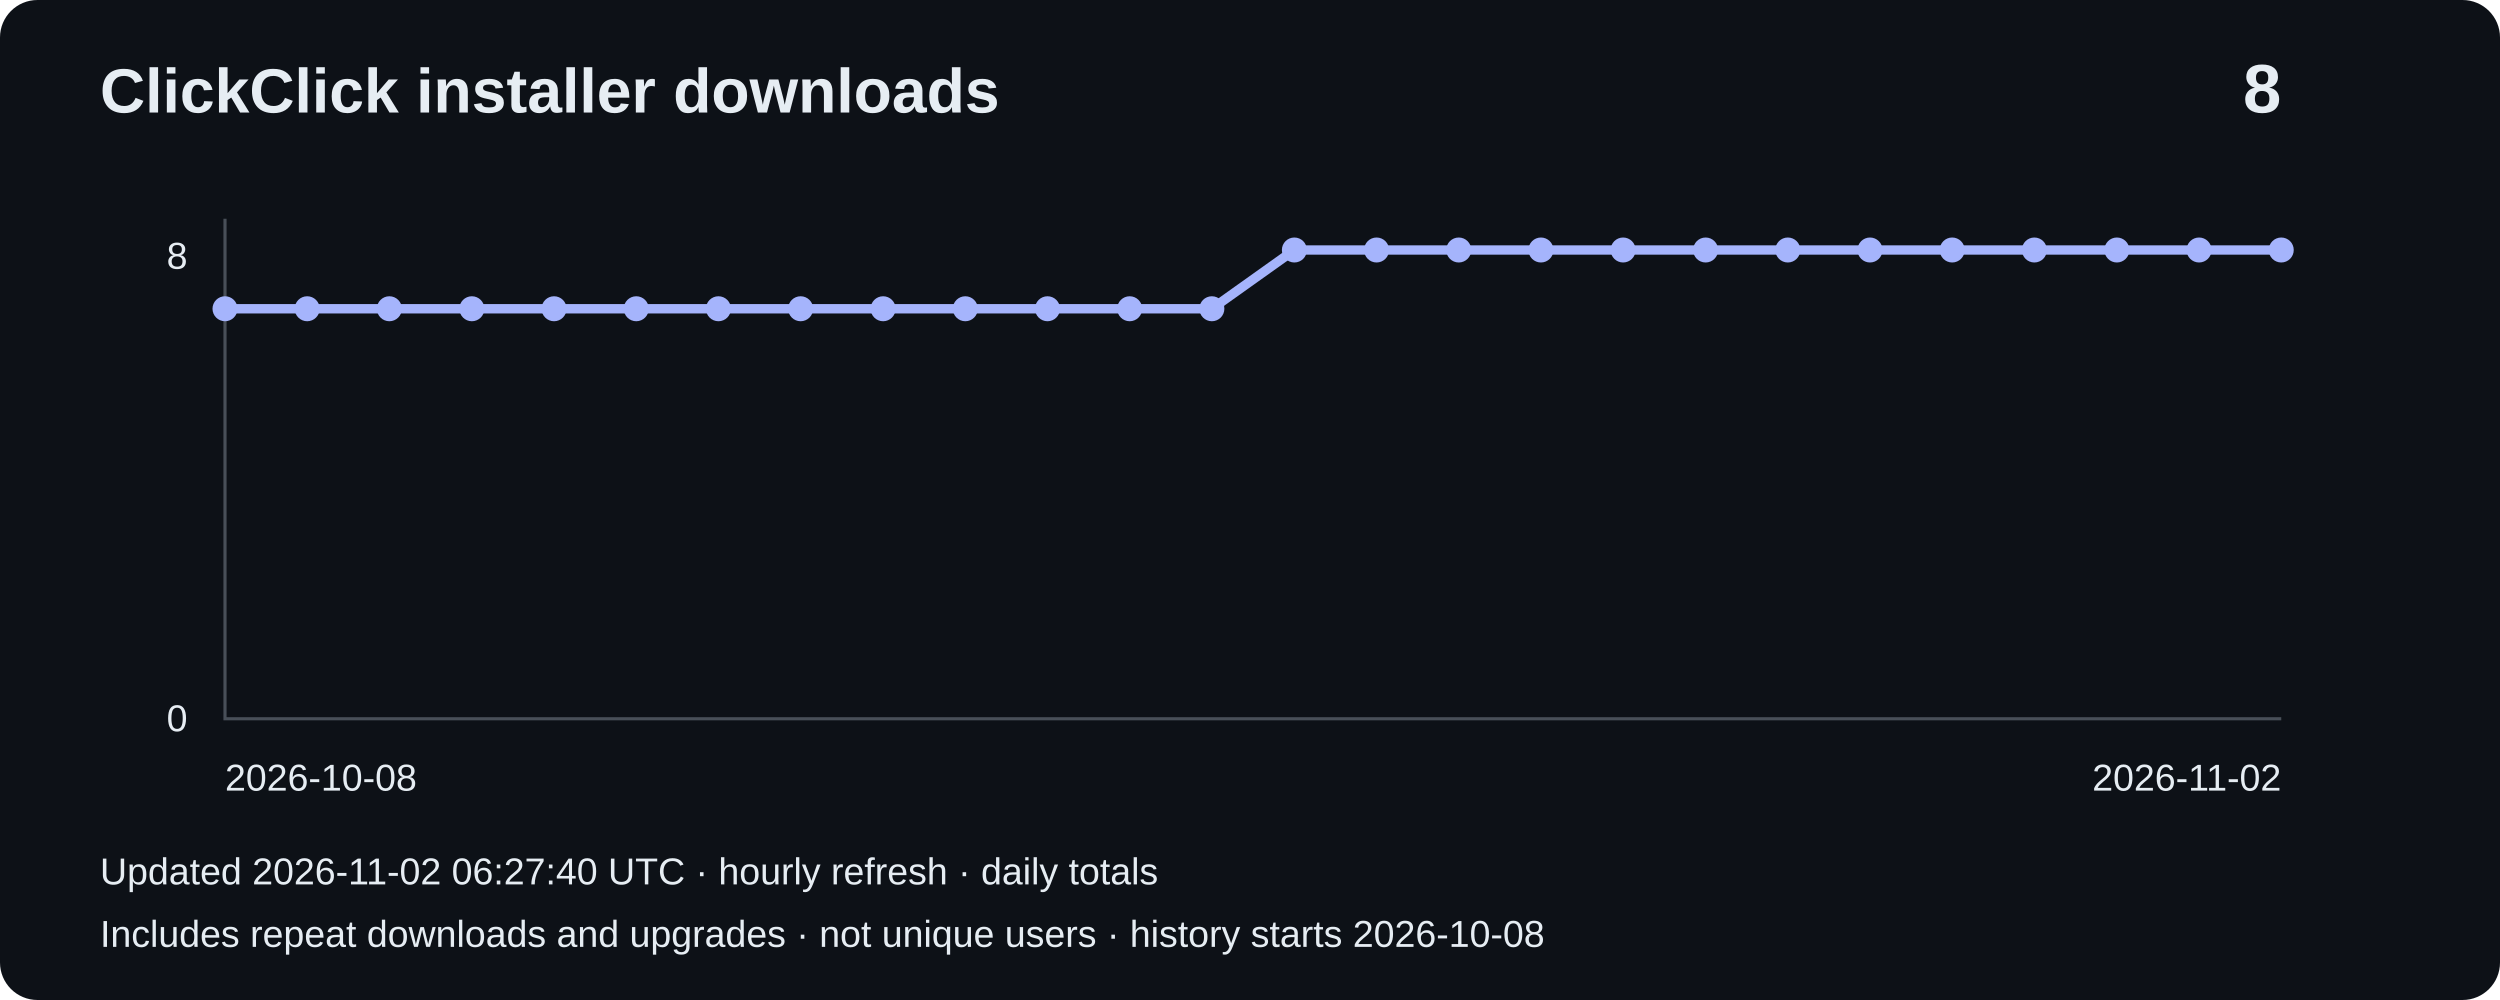
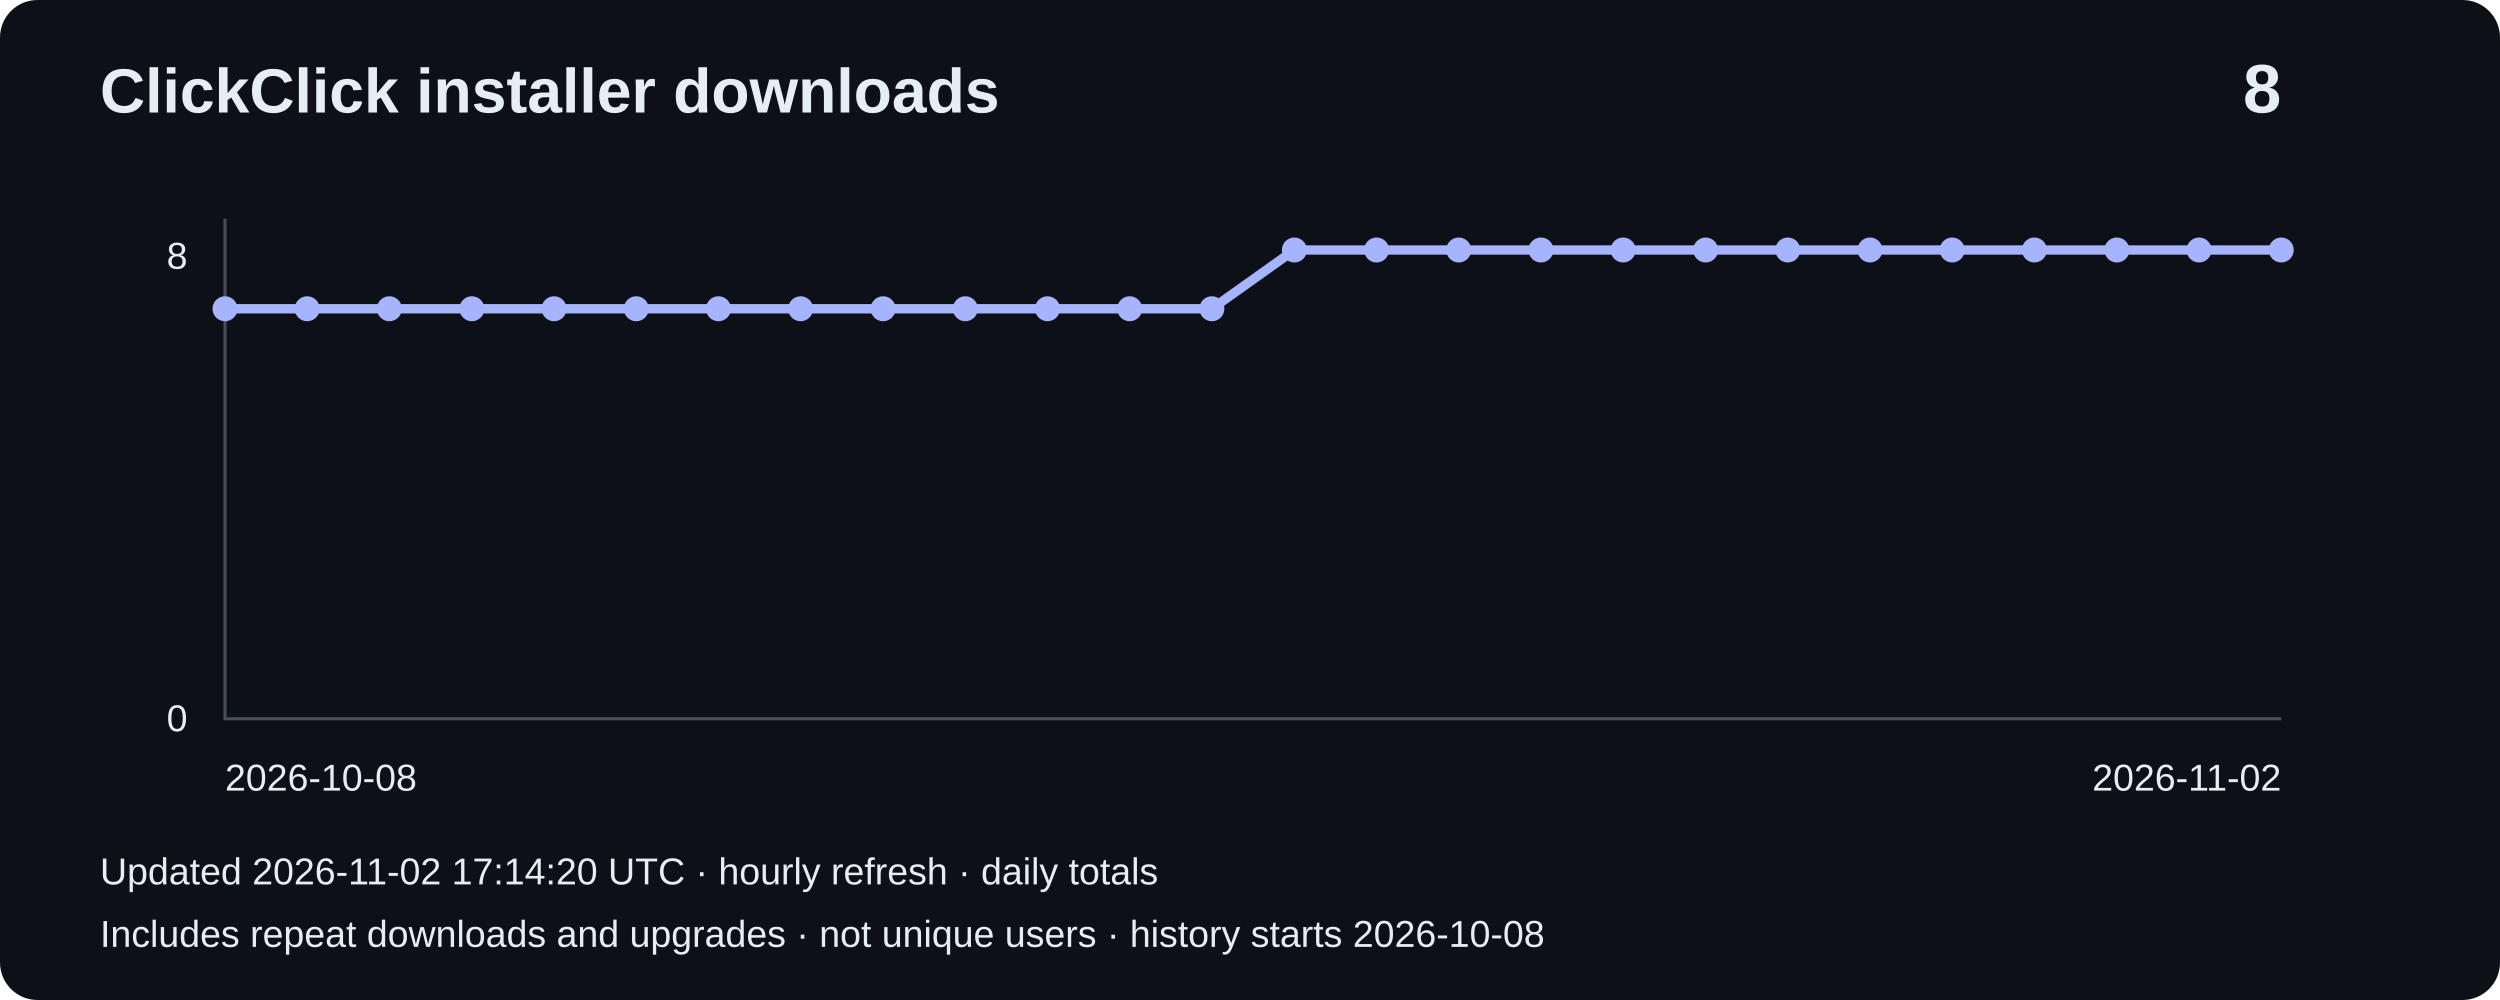
<svg xmlns="http://www.w3.org/2000/svg" width="800" height="320" viewBox="0 0 800 320" role="img" aria-label="Installer downloads: 8">
  <rect width="800" height="320" rx="12" fill="#0d1117" />
  <g font-family="Arial,sans-serif" fill="#e6edf3">
    <text x="32" y="36" font-size="20" font-weight="bold">ClickClick installer downloads</text>
    <text x="730" y="36" font-size="22" text-anchor="end" font-weight="bold">8</text>
    <path d="M72 70V230H730" fill="none" stroke="#484f58" />
    <text x="60" y="86" text-anchor="end" font-size="12">8</text>
    <text x="60" y="234" text-anchor="end" font-size="12">0</text>
    <polyline points="72.0,98.8 98.3,98.8 124.6,98.8 151.0,98.8 177.3,98.8 203.6,98.8 229.9,98.8 256.2,98.8 282.6,98.8 308.9,98.8 335.2,98.8 361.5,98.8 387.8,98.8 414.2,80.0 440.5,80.0 466.8,80.0 493.1,80.0 519.4,80.0 545.8,80.0 572.1,80.0 598.4,80.0 624.7,80.0 651.0,80.0 677.4,80.0 703.7,80.0 730.0,80.0" fill="none" stroke="#a5b4fc" stroke-width="3" />
    <circle cx="72.0" cy="98.8" r="4" fill="#a5b4fc" />
    <circle cx="98.3" cy="98.8" r="4" fill="#a5b4fc" />
    <circle cx="124.6" cy="98.8" r="4" fill="#a5b4fc" />
    <circle cx="151.0" cy="98.8" r="4" fill="#a5b4fc" />
    <circle cx="177.3" cy="98.8" r="4" fill="#a5b4fc" />
    <circle cx="203.6" cy="98.8" r="4" fill="#a5b4fc" />
    <circle cx="229.9" cy="98.8" r="4" fill="#a5b4fc" />
    <circle cx="256.2" cy="98.8" r="4" fill="#a5b4fc" />
    <circle cx="282.6" cy="98.8" r="4" fill="#a5b4fc" />
    <circle cx="308.9" cy="98.8" r="4" fill="#a5b4fc" />
    <circle cx="335.2" cy="98.8" r="4" fill="#a5b4fc" />
    <circle cx="361.5" cy="98.8" r="4" fill="#a5b4fc" />
    <circle cx="387.8" cy="98.8" r="4" fill="#a5b4fc" />
    <circle cx="414.2" cy="80.0" r="4" fill="#a5b4fc" />
    <circle cx="440.5" cy="80.0" r="4" fill="#a5b4fc" />
    <circle cx="466.8" cy="80.0" r="4" fill="#a5b4fc" />
    <circle cx="493.1" cy="80.0" r="4" fill="#a5b4fc" />
    <circle cx="519.4" cy="80.0" r="4" fill="#a5b4fc" />
    <circle cx="545.8" cy="80.0" r="4" fill="#a5b4fc" />
    <circle cx="572.1" cy="80.0" r="4" fill="#a5b4fc" />
    <circle cx="598.4" cy="80.0" r="4" fill="#a5b4fc" />
    <circle cx="624.7" cy="80.0" r="4" fill="#a5b4fc" />
    <circle cx="651.0" cy="80.0" r="4" fill="#a5b4fc" />
    <circle cx="677.4" cy="80.0" r="4" fill="#a5b4fc" />
    <circle cx="703.7" cy="80.0" r="4" fill="#a5b4fc" />
    <circle cx="730.0" cy="80.0" r="4" fill="#a5b4fc" />
    <text x="72" y="253" font-size="12">2026-10-08</text>
    <text x="730" y="253" text-anchor="end" font-size="12">2026-11-02</text>
-     <text x="32" y="283" font-size="12">Updated 2026-11-02 06:27:40 UTC · hourly refresh · daily totals</text>
+     <text x="32" y="283" font-size="12">Updated 2026-11-02 17:14:20 UTC · hourly refresh · daily totals</text>
    <text x="32" y="303" font-size="12">Includes repeat downloads and upgrades · not unique users · history starts 2026-10-08</text>
  </g>
</svg>
